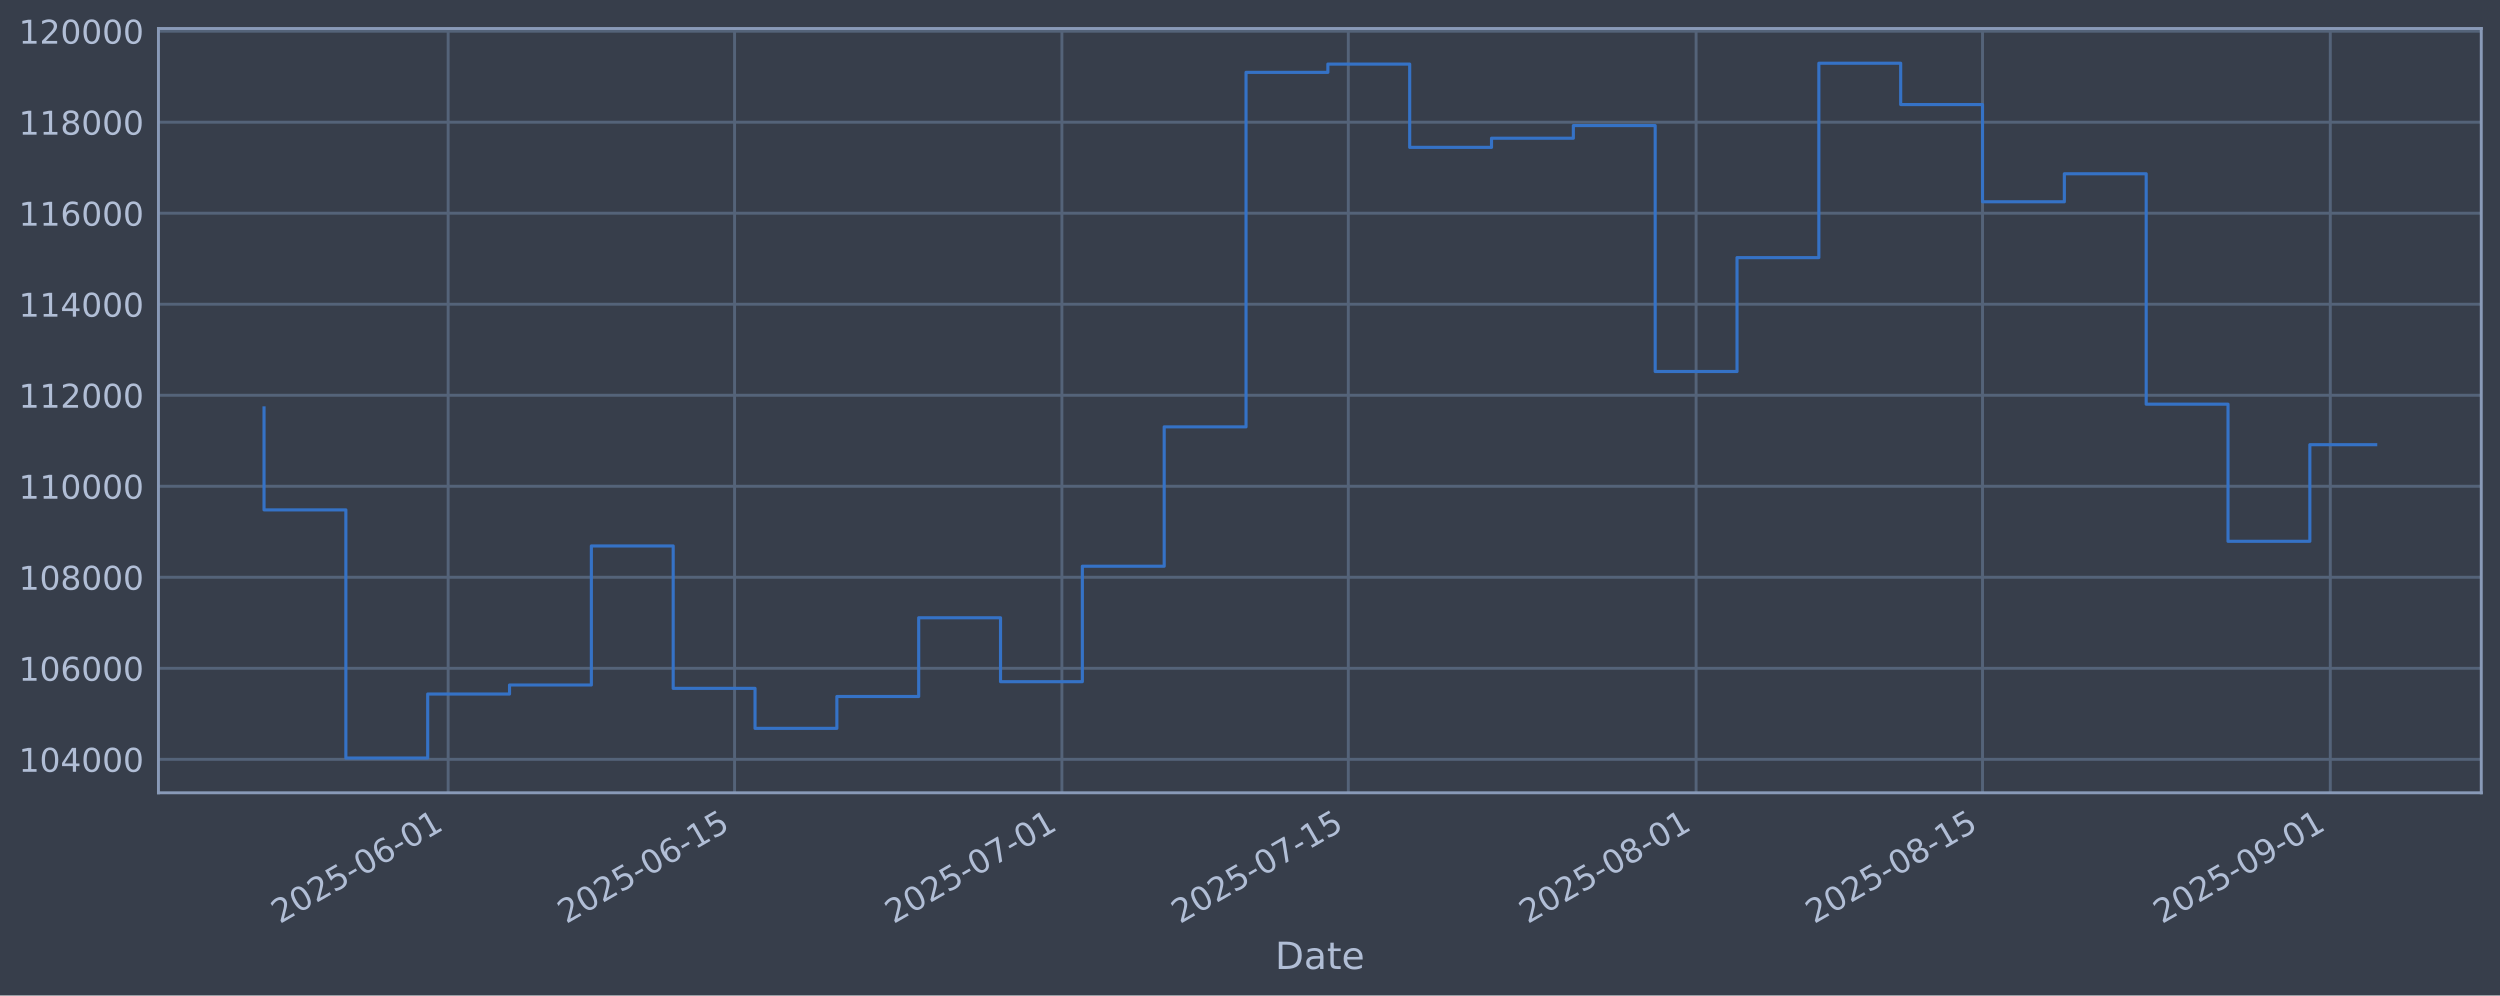
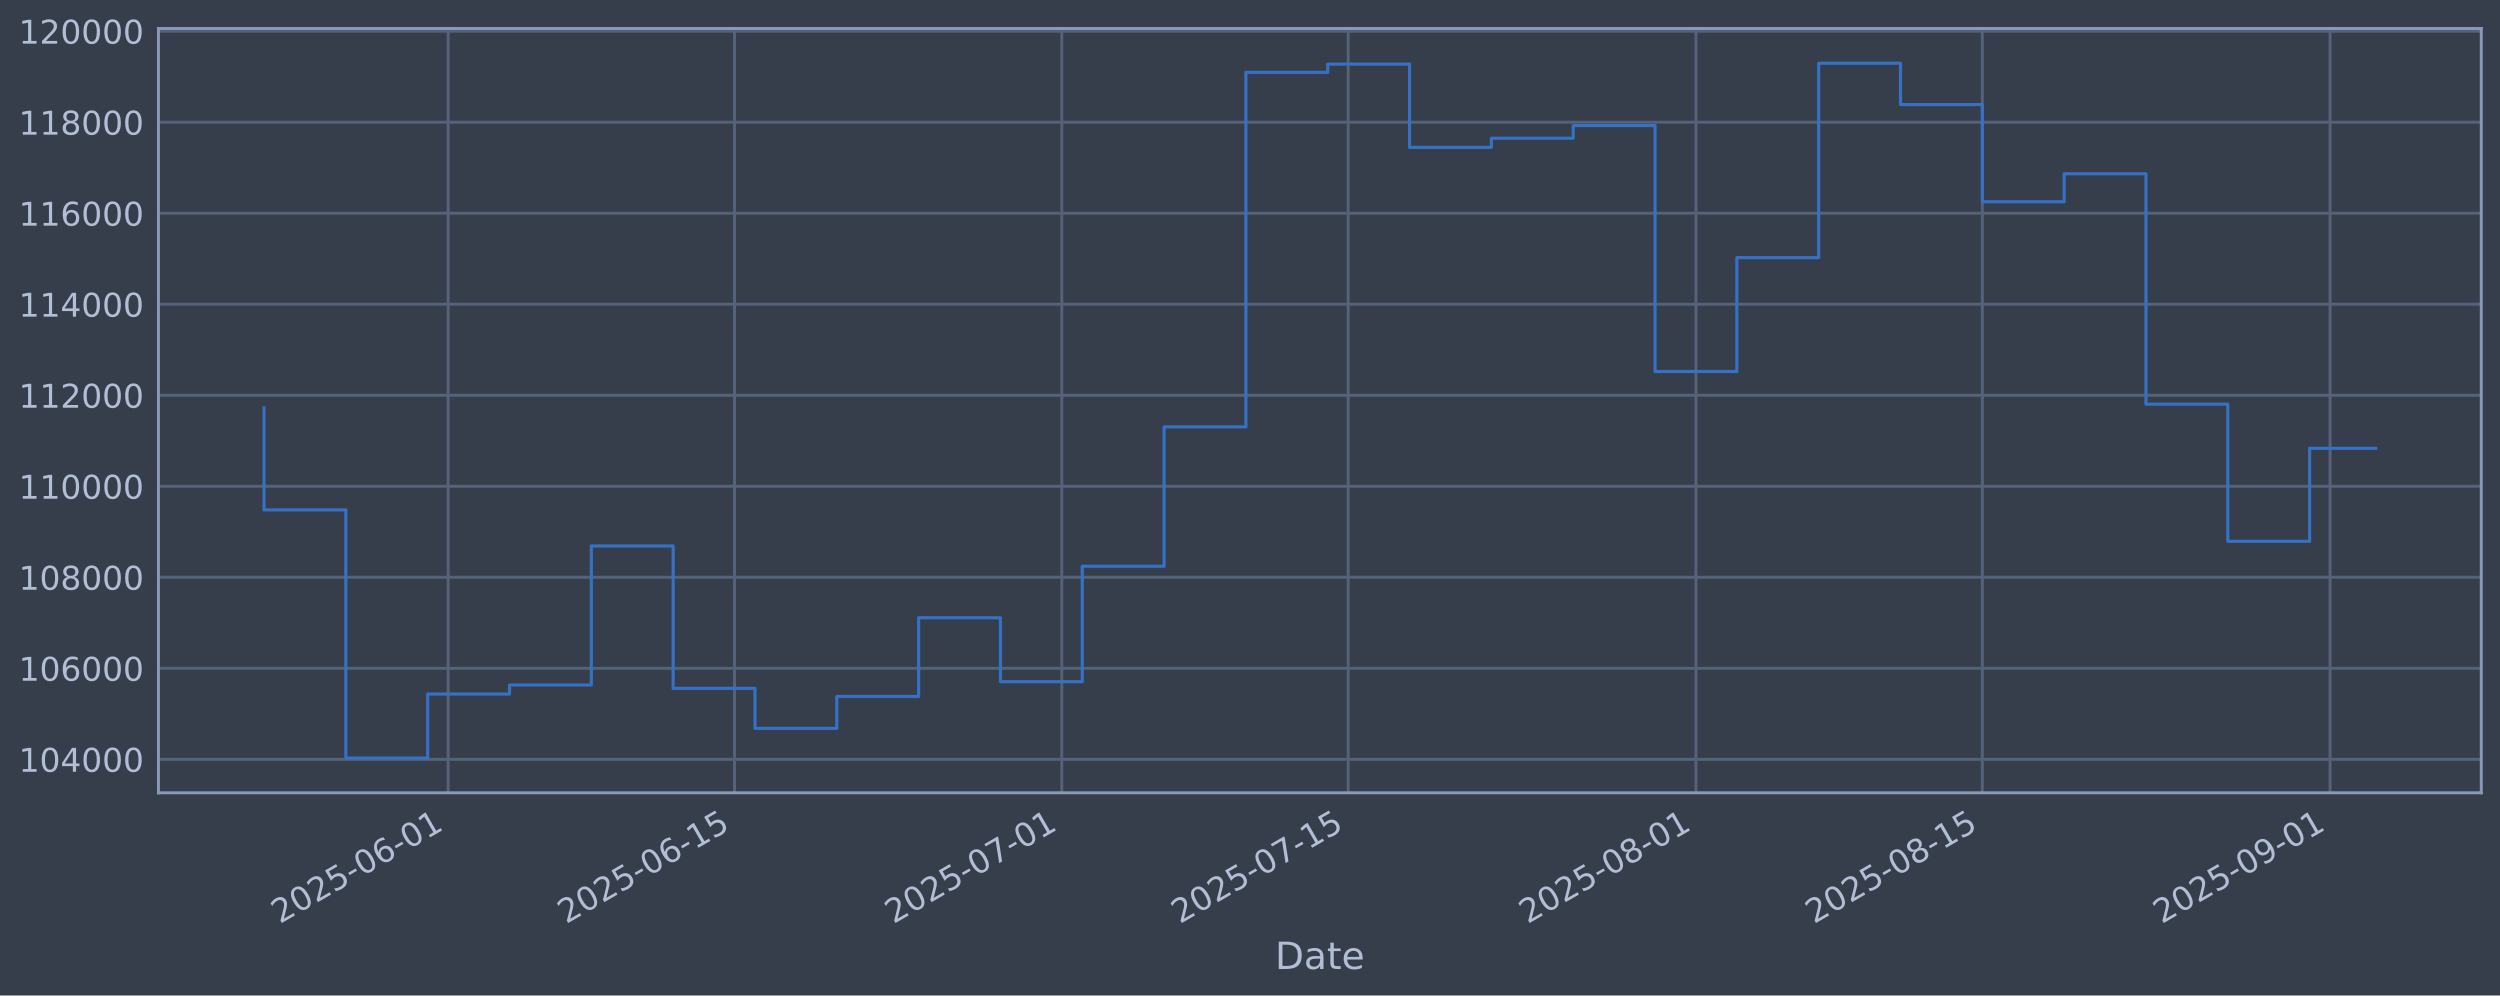
<svg xmlns="http://www.w3.org/2000/svg" xmlns:xlink="http://www.w3.org/1999/xlink" width="960.9pt" height="382.628pt" viewBox="0 0 960.9 382.628" version="1.1">
  <defs>
    <style type="text/css">*{stroke-linejoin: round; stroke-linecap: butt}</style>
  </defs>
  <g id="figure_1">
    <g id="patch_1">
      <path d="M 0 382.628  L 960.9 382.628  L 960.9 0  L 0 0  z " style="fill: #373e4b" />
    </g>
    <g id="axes_1">
      <g id="patch_2">
        <path d="M 60.901 304.718  L 953.701 304.718  L 953.701 10.958  L 60.901 10.958  z " style="fill: #373e4b" />
      </g>
      <g id="matplotlib.axis_1">
        <g id="xtick_1">
          <g id="line2d_1">
-             <path d="M 172.252 304.718  L 172.252 10.958  " clip-path="url(#p1f9ed68218)" style="fill: none; stroke: #546379; stroke-width: 1.12; stroke-linecap: square" />
+             <path d="M 172.244 304.718  L 172.244 10.958  " clip-path="url(#pb30298dc9f)" style="fill: none; stroke: #546379; stroke-width: 1.12; stroke-linecap: square" />
          </g>
          <g id="line2d_2" />
          <g id="text_1">
-             <g style="fill: #b1bed6" transform="translate(107.5266 355.2226) rotate(-30) scale(0.126 -0.126)">
+             <g style="fill: #b1bed6" transform="translate(107.5187 355.2226) rotate(-30) scale(0.126 -0.126)">
              <defs>
                <path id="DejaVuSans-32" d="M 1228 531  L 3431 531  L 3431 0  L 469 0  L 469 531  Q 828 903 1448 1529  Q 2069 2156 2228 2338  Q 2531 2678 2651 2914  Q 2772 3150 2772 3378  Q 2772 3750 2511 3984  Q 2250 4219 1831 4219  Q 1534 4219 1204 4116  Q 875 4013 500 3803  L 500 4441  Q 881 4594 1212 4672  Q 1544 4750 1819 4750  Q 2544 4750 2975 4387  Q 3406 4025 3406 3419  Q 3406 3131 3298 2873  Q 3191 2616 2906 2266  Q 2828 2175 2409 1742  Q 1991 1309 1228 531  z " transform="scale(0.015625)" />
                <path id="DejaVuSans-30" d="M 2034 4250  Q 1547 4250 1301 3770  Q 1056 3291 1056 2328  Q 1056 1369 1301 889  Q 1547 409 2034 409  Q 2525 409 2770 889  Q 3016 1369 3016 2328  Q 3016 3291 2770 3770  Q 2525 4250 2034 4250  z M 2034 4750  Q 2819 4750 3233 4129  Q 3647 3509 3647 2328  Q 3647 1150 3233 529  Q 2819 -91 2034 -91  Q 1250 -91 836 529  Q 422 1150 422 2328  Q 422 3509 836 4129  Q 1250 4750 2034 4750  z " transform="scale(0.015625)" />
                <path id="DejaVuSans-35" d="M 691 4666  L 3169 4666  L 3169 4134  L 1269 4134  L 1269 2991  Q 1406 3038 1543 3061  Q 1681 3084 1819 3084  Q 2600 3084 3056 2656  Q 3513 2228 3513 1497  Q 3513 744 3044 326  Q 2575 -91 1722 -91  Q 1428 -91 1123 -41  Q 819 9 494 109  L 494 744  Q 775 591 1075 516  Q 1375 441 1709 441  Q 2250 441 2565 725  Q 2881 1009 2881 1497  Q 2881 1984 2565 2268  Q 2250 2553 1709 2553  Q 1456 2553 1204 2497  Q 953 2441 691 2322  L 691 4666  z " transform="scale(0.015625)" />
                <path id="DejaVuSans-2d" d="M 313 2009  L 1997 2009  L 1997 1497  L 313 1497  L 313 2009  z " transform="scale(0.015625)" />
                <path id="DejaVuSans-36" d="M 2113 2584  Q 1688 2584 1439 2293  Q 1191 2003 1191 1497  Q 1191 994 1439 701  Q 1688 409 2113 409  Q 2538 409 2786 701  Q 3034 994 3034 1497  Q 3034 2003 2786 2293  Q 2538 2584 2113 2584  z M 3366 4563  L 3366 3988  Q 3128 4100 2886 4159  Q 2644 4219 2406 4219  Q 1781 4219 1451 3797  Q 1122 3375 1075 2522  Q 1259 2794 1537 2939  Q 1816 3084 2150 3084  Q 2853 3084 3261 2657  Q 3669 2231 3669 1497  Q 3669 778 3244 343  Q 2819 -91 2113 -91  Q 1303 -91 875 529  Q 447 1150 447 2328  Q 447 3434 972 4092  Q 1497 4750 2381 4750  Q 2619 4750 2861 4703  Q 3103 4656 3366 4563  z " transform="scale(0.015625)" />
                <path id="DejaVuSans-31" d="M 794 531  L 1825 531  L 1825 4091  L 703 3866  L 703 4441  L 1819 4666  L 2450 4666  L 2450 531  L 3481 531  L 3481 0  L 794 0  L 794 531  z " transform="scale(0.015625)" />
              </defs>
              <use xlink:href="#DejaVuSans-32" />
              <use xlink:href="#DejaVuSans-30" transform="translate(63.62305 0)" />
              <use xlink:href="#DejaVuSans-32" transform="translate(127.2461 0)" />
              <use xlink:href="#DejaVuSans-35" transform="translate(190.8691 0)" />
              <use xlink:href="#DejaVuSans-2d" transform="translate(254.4922 0)" />
              <use xlink:href="#DejaVuSans-30" transform="translate(290.5762 0)" />
              <use xlink:href="#DejaVuSans-36" transform="translate(354.1992 0)" />
              <use xlink:href="#DejaVuSans-2d" transform="translate(417.8223 0)" />
              <use xlink:href="#DejaVuSans-30" transform="translate(453.9062 0)" />
              <use xlink:href="#DejaVuSans-31" transform="translate(517.5293 0)" />
            </g>
          </g>
        </g>
        <g id="xtick_2">
          <g id="line2d_3">
-             <path d="M 282.338 304.718  L 282.338 10.958  " clip-path="url(#p1f9ed68218)" style="fill: none; stroke: #546379; stroke-width: 1.12; stroke-linecap: square" />
+             <path d="M 282.318 304.718  L 282.318 10.958  " clip-path="url(#pb30298dc9f)" style="fill: none; stroke: #546379; stroke-width: 1.12; stroke-linecap: square" />
          </g>
          <g id="line2d_4" />
          <g id="text_2">
-             <g style="fill: #b1bed6" transform="translate(217.6129 355.2226) rotate(-30) scale(0.126 -0.126)">
+             <g style="fill: #b1bed6" transform="translate(217.5927 355.2226) rotate(-30) scale(0.126 -0.126)">
              <use xlink:href="#DejaVuSans-32" />
              <use xlink:href="#DejaVuSans-30" transform="translate(63.62305 0)" />
              <use xlink:href="#DejaVuSans-32" transform="translate(127.2461 0)" />
              <use xlink:href="#DejaVuSans-35" transform="translate(190.8691 0)" />
              <use xlink:href="#DejaVuSans-2d" transform="translate(254.4922 0)" />
              <use xlink:href="#DejaVuSans-30" transform="translate(290.5762 0)" />
              <use xlink:href="#DejaVuSans-36" transform="translate(354.1992 0)" />
              <use xlink:href="#DejaVuSans-2d" transform="translate(417.8223 0)" />
              <use xlink:href="#DejaVuSans-31" transform="translate(453.9062 0)" />
              <use xlink:href="#DejaVuSans-35" transform="translate(517.5293 0)" />
            </g>
          </g>
        </g>
        <g id="xtick_3">
          <g id="line2d_5">
-             <path d="M 408.151 304.718  L 408.151 10.958  " clip-path="url(#p1f9ed68218)" style="fill: none; stroke: #546379; stroke-width: 1.12; stroke-linecap: square" />
+             <path d="M 408.117 304.718  L 408.117 10.958  " clip-path="url(#pb30298dc9f)" style="fill: none; stroke: #546379; stroke-width: 1.12; stroke-linecap: square" />
          </g>
          <g id="line2d_6" />
          <g id="text_3">
-             <g style="fill: #b1bed6" transform="translate(343.4258 355.2226) rotate(-30) scale(0.126 -0.126)">
+             <g style="fill: #b1bed6" transform="translate(343.3917 355.2226) rotate(-30) scale(0.126 -0.126)">
              <defs>
                <path id="DejaVuSans-37" d="M 525 4666  L 3525 4666  L 3525 4397  L 1831 0  L 1172 0  L 2766 4134  L 525 4134  L 525 4666  z " transform="scale(0.015625)" />
              </defs>
              <use xlink:href="#DejaVuSans-32" />
              <use xlink:href="#DejaVuSans-30" transform="translate(63.62305 0)" />
              <use xlink:href="#DejaVuSans-32" transform="translate(127.2461 0)" />
              <use xlink:href="#DejaVuSans-35" transform="translate(190.8691 0)" />
              <use xlink:href="#DejaVuSans-2d" transform="translate(254.4922 0)" />
              <use xlink:href="#DejaVuSans-30" transform="translate(290.5762 0)" />
              <use xlink:href="#DejaVuSans-37" transform="translate(354.1992 0)" />
              <use xlink:href="#DejaVuSans-2d" transform="translate(417.8223 0)" />
              <use xlink:href="#DejaVuSans-30" transform="translate(453.9062 0)" />
              <use xlink:href="#DejaVuSans-31" transform="translate(517.5293 0)" />
            </g>
          </g>
        </g>
        <g id="xtick_4">
          <g id="line2d_7">
-             <path d="M 518.238 304.718  L 518.238 10.958  " clip-path="url(#p1f9ed68218)" style="fill: none; stroke: #546379; stroke-width: 1.12; stroke-linecap: square" />
+             <path d="M 518.191 304.718  L 518.191 10.958  " clip-path="url(#pb30298dc9f)" style="fill: none; stroke: #546379; stroke-width: 1.12; stroke-linecap: square" />
          </g>
          <g id="line2d_8" />
          <g id="text_4">
-             <g style="fill: #b1bed6" transform="translate(453.5122 355.2226) rotate(-30) scale(0.126 -0.126)">
+             <g style="fill: #b1bed6" transform="translate(453.4657 355.2226) rotate(-30) scale(0.126 -0.126)">
              <use xlink:href="#DejaVuSans-32" />
              <use xlink:href="#DejaVuSans-30" transform="translate(63.62305 0)" />
              <use xlink:href="#DejaVuSans-32" transform="translate(127.2461 0)" />
              <use xlink:href="#DejaVuSans-35" transform="translate(190.8691 0)" />
              <use xlink:href="#DejaVuSans-2d" transform="translate(254.4922 0)" />
              <use xlink:href="#DejaVuSans-30" transform="translate(290.5762 0)" />
              <use xlink:href="#DejaVuSans-37" transform="translate(354.1992 0)" />
              <use xlink:href="#DejaVuSans-2d" transform="translate(417.8223 0)" />
              <use xlink:href="#DejaVuSans-31" transform="translate(453.9062 0)" />
              <use xlink:href="#DejaVuSans-35" transform="translate(517.5293 0)" />
            </g>
          </g>
        </g>
        <g id="xtick_5">
          <g id="line2d_9">
-             <path d="M 651.914 304.718  L 651.914 10.958  " clip-path="url(#p1f9ed68218)" style="fill: none; stroke: #546379; stroke-width: 1.12; stroke-linecap: square" />
+             <path d="M 651.853 304.718  L 651.853 10.958  " clip-path="url(#pb30298dc9f)" style="fill: none; stroke: #546379; stroke-width: 1.12; stroke-linecap: square" />
          </g>
          <g id="line2d_10" />
          <g id="text_5">
-             <g style="fill: #b1bed6" transform="translate(587.1884 355.2226) rotate(-30) scale(0.126 -0.126)">
+             <g style="fill: #b1bed6" transform="translate(587.127 355.2226) rotate(-30) scale(0.126 -0.126)">
              <defs>
                <path id="DejaVuSans-38" d="M 2034 2216  Q 1584 2216 1326 1975  Q 1069 1734 1069 1313  Q 1069 891 1326 650  Q 1584 409 2034 409  Q 2484 409 2743 651  Q 3003 894 3003 1313  Q 3003 1734 2745 1975  Q 2488 2216 2034 2216  z M 1403 2484  Q 997 2584 770 2862  Q 544 3141 544 3541  Q 544 4100 942 4425  Q 1341 4750 2034 4750  Q 2731 4750 3128 4425  Q 3525 4100 3525 3541  Q 3525 3141 3298 2862  Q 3072 2584 2669 2484  Q 3125 2378 3379 2068  Q 3634 1759 3634 1313  Q 3634 634 3220 271  Q 2806 -91 2034 -91  Q 1263 -91 848 271  Q 434 634 434 1313  Q 434 1759 690 2068  Q 947 2378 1403 2484  z M 1172 3481  Q 1172 3119 1398 2916  Q 1625 2713 2034 2713  Q 2441 2713 2670 2916  Q 2900 3119 2900 3481  Q 2900 3844 2670 4047  Q 2441 4250 2034 4250  Q 1625 4250 1398 4047  Q 1172 3844 1172 3481  z " transform="scale(0.015625)" />
              </defs>
              <use xlink:href="#DejaVuSans-32" />
              <use xlink:href="#DejaVuSans-30" transform="translate(63.62305 0)" />
              <use xlink:href="#DejaVuSans-32" transform="translate(127.2461 0)" />
              <use xlink:href="#DejaVuSans-35" transform="translate(190.8691 0)" />
              <use xlink:href="#DejaVuSans-2d" transform="translate(254.4922 0)" />
              <use xlink:href="#DejaVuSans-30" transform="translate(290.5762 0)" />
              <use xlink:href="#DejaVuSans-38" transform="translate(354.1992 0)" />
              <use xlink:href="#DejaVuSans-2d" transform="translate(417.8223 0)" />
              <use xlink:href="#DejaVuSans-30" transform="translate(453.9062 0)" />
              <use xlink:href="#DejaVuSans-31" transform="translate(517.5293 0)" />
            </g>
          </g>
        </g>
        <g id="xtick_6">
          <g id="line2d_11">
-             <path d="M 762 304.718  L 762 10.958  " clip-path="url(#p1f9ed68218)" style="fill: none; stroke: #546379; stroke-width: 1.12; stroke-linecap: square" />
+             <path d="M 761.927 304.718  L 761.927 10.958  " clip-path="url(#pb30298dc9f)" style="fill: none; stroke: #546379; stroke-width: 1.12; stroke-linecap: square" />
          </g>
          <g id="line2d_12" />
          <g id="text_6">
-             <g style="fill: #b1bed6" transform="translate(697.2747 355.2226) rotate(-30) scale(0.126 -0.126)">
+             <g style="fill: #b1bed6" transform="translate(697.2011 355.2226) rotate(-30) scale(0.126 -0.126)">
              <use xlink:href="#DejaVuSans-32" />
              <use xlink:href="#DejaVuSans-30" transform="translate(63.62305 0)" />
              <use xlink:href="#DejaVuSans-32" transform="translate(127.2461 0)" />
              <use xlink:href="#DejaVuSans-35" transform="translate(190.8691 0)" />
              <use xlink:href="#DejaVuSans-2d" transform="translate(254.4922 0)" />
              <use xlink:href="#DejaVuSans-30" transform="translate(290.5762 0)" />
              <use xlink:href="#DejaVuSans-38" transform="translate(354.1992 0)" />
              <use xlink:href="#DejaVuSans-2d" transform="translate(417.8223 0)" />
              <use xlink:href="#DejaVuSans-31" transform="translate(453.9062 0)" />
              <use xlink:href="#DejaVuSans-35" transform="translate(517.5293 0)" />
            </g>
          </g>
        </g>
        <g id="xtick_7">
          <g id="line2d_13">
-             <path d="M 895.676 304.718  L 895.676 10.958  " clip-path="url(#p1f9ed68218)" style="fill: none; stroke: #546379; stroke-width: 1.12; stroke-linecap: square" />
+             <path d="M 895.588 304.718  L 895.588 10.958  " clip-path="url(#pb30298dc9f)" style="fill: none; stroke: #546379; stroke-width: 1.12; stroke-linecap: square" />
          </g>
          <g id="line2d_14" />
          <g id="text_7">
-             <g style="fill: #b1bed6" transform="translate(830.951 355.2226) rotate(-30) scale(0.126 -0.126)">
+             <g style="fill: #b1bed6" transform="translate(830.8624 355.2226) rotate(-30) scale(0.126 -0.126)">
              <defs>
                <path id="DejaVuSans-39" d="M 703 97  L 703 672  Q 941 559 1184 500  Q 1428 441 1663 441  Q 2288 441 2617 861  Q 2947 1281 2994 2138  Q 2813 1869 2534 1725  Q 2256 1581 1919 1581  Q 1219 1581 811 2004  Q 403 2428 403 3163  Q 403 3881 828 4315  Q 1253 4750 1959 4750  Q 2769 4750 3195 4129  Q 3622 3509 3622 2328  Q 3622 1225 3098 567  Q 2575 -91 1691 -91  Q 1453 -91 1209 -44  Q 966 3 703 97  z M 1959 2075  Q 2384 2075 2632 2365  Q 2881 2656 2881 3163  Q 2881 3666 2632 3958  Q 2384 4250 1959 4250  Q 1534 4250 1286 3958  Q 1038 3666 1038 3163  Q 1038 2656 1286 2365  Q 1534 2075 1959 2075  z " transform="scale(0.015625)" />
              </defs>
              <use xlink:href="#DejaVuSans-32" />
              <use xlink:href="#DejaVuSans-30" transform="translate(63.62305 0)" />
              <use xlink:href="#DejaVuSans-32" transform="translate(127.2461 0)" />
              <use xlink:href="#DejaVuSans-35" transform="translate(190.8691 0)" />
              <use xlink:href="#DejaVuSans-2d" transform="translate(254.4922 0)" />
              <use xlink:href="#DejaVuSans-30" transform="translate(290.5762 0)" />
              <use xlink:href="#DejaVuSans-39" transform="translate(354.1992 0)" />
              <use xlink:href="#DejaVuSans-2d" transform="translate(417.8223 0)" />
              <use xlink:href="#DejaVuSans-30" transform="translate(453.9062 0)" />
              <use xlink:href="#DejaVuSans-31" transform="translate(517.5293 0)" />
            </g>
          </g>
        </g>
        <g id="text_8">
          <g style="fill: #b1bed6" transform="translate(490.0914 372.4337) scale(0.144 -0.144)">
            <defs>
              <path id="DejaVuSans-44" d="M 1259 4147  L 1259 519  L 2022 519  Q 2988 519 3436 956  Q 3884 1394 3884 2338  Q 3884 3275 3436 3711  Q 2988 4147 2022 4147  L 1259 4147  z M 628 4666  L 1925 4666  Q 3281 4666 3915 4102  Q 4550 3538 4550 2338  Q 4550 1131 3912 565  Q 3275 0 1925 0  L 628 0  L 628 4666  z " transform="scale(0.015625)" />
              <path id="DejaVuSans-61" d="M 2194 1759  Q 1497 1759 1228 1600  Q 959 1441 959 1056  Q 959 750 1161 570  Q 1363 391 1709 391  Q 2188 391 2477 730  Q 2766 1069 2766 1631  L 2766 1759  L 2194 1759  z M 3341 1997  L 3341 0  L 2766 0  L 2766 531  Q 2569 213 2275 61  Q 1981 -91 1556 -91  Q 1019 -91 701 211  Q 384 513 384 1019  Q 384 1609 779 1909  Q 1175 2209 1959 2209  L 2766 2209  L 2766 2266  Q 2766 2663 2505 2880  Q 2244 3097 1772 3097  Q 1472 3097 1187 3025  Q 903 2953 641 2809  L 641 3341  Q 956 3463 1253 3523  Q 1550 3584 1831 3584  Q 2591 3584 2966 3190  Q 3341 2797 3341 1997  z " transform="scale(0.015625)" />
              <path id="DejaVuSans-74" d="M 1172 4494  L 1172 3500  L 2356 3500  L 2356 3053  L 1172 3053  L 1172 1153  Q 1172 725 1289 603  Q 1406 481 1766 481  L 2356 481  L 2356 0  L 1766 0  Q 1100 0 847 248  Q 594 497 594 1153  L 594 3053  L 172 3053  L 172 3500  L 594 3500  L 594 4494  L 1172 4494  z " transform="scale(0.015625)" />
              <path id="DejaVuSans-65" d="M 3597 1894  L 3597 1613  L 953 1613  Q 991 1019 1311 708  Q 1631 397 2203 397  Q 2534 397 2845 478  Q 3156 559 3463 722  L 3463 178  Q 3153 47 2828 -22  Q 2503 -91 2169 -91  Q 1331 -91 842 396  Q 353 884 353 1716  Q 353 2575 817 3079  Q 1281 3584 2069 3584  Q 2775 3584 3186 3129  Q 3597 2675 3597 1894  z M 3022 2063  Q 3016 2534 2758 2815  Q 2500 3097 2075 3097  Q 1594 3097 1305 2825  Q 1016 2553 972 2059  L 3022 2063  z " transform="scale(0.015625)" />
            </defs>
            <use xlink:href="#DejaVuSans-44" />
            <use xlink:href="#DejaVuSans-61" transform="translate(77.00195 0)" />
            <use xlink:href="#DejaVuSans-74" transform="translate(138.2812 0)" />
            <use xlink:href="#DejaVuSans-65" transform="translate(177.4902 0)" />
          </g>
        </g>
      </g>
      <g id="matplotlib.axis_2">
        <g id="ytick_1">
          <g id="line2d_15">
-             <path d="M 60.901 291.85  L 953.701 291.85  " clip-path="url(#p1f9ed68218)" style="fill: none; stroke: #546379; stroke-width: 1.12; stroke-linecap: square" />
+             <path d="M 60.901 291.85  L 953.701 291.85  " clip-path="url(#pb30298dc9f)" style="fill: none; stroke: #546379; stroke-width: 1.12; stroke-linecap: square" />
          </g>
          <g id="line2d_16" />
          <g id="text_9">
            <g style="fill: #b1bed6" transform="translate(7.2 296.6367) scale(0.126 -0.126)">
              <defs>
                <path id="DejaVuSans-34" d="M 2419 4116  L 825 1625  L 2419 1625  L 2419 4116  z M 2253 4666  L 3047 4666  L 3047 1625  L 3713 1625  L 3713 1100  L 3047 1100  L 3047 0  L 2419 0  L 2419 1100  L 313 1100  L 313 1709  L 2253 4666  z " transform="scale(0.015625)" />
              </defs>
              <use xlink:href="#DejaVuSans-31" />
              <use xlink:href="#DejaVuSans-30" transform="translate(63.62305 0)" />
              <use xlink:href="#DejaVuSans-34" transform="translate(127.2461 0)" />
              <use xlink:href="#DejaVuSans-30" transform="translate(190.8691 0)" />
              <use xlink:href="#DejaVuSans-30" transform="translate(254.4922 0)" />
              <use xlink:href="#DejaVuSans-30" transform="translate(318.1152 0)" />
            </g>
          </g>
        </g>
        <g id="ytick_2">
          <g id="line2d_17">
-             <path d="M 60.901 256.867  L 953.701 256.867  " clip-path="url(#p1f9ed68218)" style="fill: none; stroke: #546379; stroke-width: 1.12; stroke-linecap: square" />
+             <path d="M 60.901 256.867  L 953.701 256.867  " clip-path="url(#pb30298dc9f)" style="fill: none; stroke: #546379; stroke-width: 1.12; stroke-linecap: square" />
          </g>
          <g id="line2d_18" />
          <g id="text_10">
            <g style="fill: #b1bed6" transform="translate(7.2 261.6538) scale(0.126 -0.126)">
              <use xlink:href="#DejaVuSans-31" />
              <use xlink:href="#DejaVuSans-30" transform="translate(63.62305 0)" />
              <use xlink:href="#DejaVuSans-36" transform="translate(127.2461 0)" />
              <use xlink:href="#DejaVuSans-30" transform="translate(190.8691 0)" />
              <use xlink:href="#DejaVuSans-30" transform="translate(254.4922 0)" />
              <use xlink:href="#DejaVuSans-30" transform="translate(318.1152 0)" />
            </g>
          </g>
        </g>
        <g id="ytick_3">
          <g id="line2d_19">
-             <path d="M 60.901 221.884  L 953.701 221.884  " clip-path="url(#p1f9ed68218)" style="fill: none; stroke: #546379; stroke-width: 1.12; stroke-linecap: square" />
+             <path d="M 60.901 221.884  L 953.701 221.884  " clip-path="url(#pb30298dc9f)" style="fill: none; stroke: #546379; stroke-width: 1.12; stroke-linecap: square" />
          </g>
          <g id="line2d_20" />
          <g id="text_11">
            <g style="fill: #b1bed6" transform="translate(7.2 226.671) scale(0.126 -0.126)">
              <use xlink:href="#DejaVuSans-31" />
              <use xlink:href="#DejaVuSans-30" transform="translate(63.62305 0)" />
              <use xlink:href="#DejaVuSans-38" transform="translate(127.2461 0)" />
              <use xlink:href="#DejaVuSans-30" transform="translate(190.8691 0)" />
              <use xlink:href="#DejaVuSans-30" transform="translate(254.4922 0)" />
              <use xlink:href="#DejaVuSans-30" transform="translate(318.1152 0)" />
            </g>
          </g>
        </g>
        <g id="ytick_4">
          <g id="line2d_21">
-             <path d="M 60.901 186.901  L 953.701 186.901  " clip-path="url(#p1f9ed68218)" style="fill: none; stroke: #546379; stroke-width: 1.12; stroke-linecap: square" />
+             <path d="M 60.901 186.901  L 953.701 186.901  " clip-path="url(#pb30298dc9f)" style="fill: none; stroke: #546379; stroke-width: 1.12; stroke-linecap: square" />
          </g>
          <g id="line2d_22" />
          <g id="text_12">
            <g style="fill: #b1bed6" transform="translate(7.2 191.6882) scale(0.126 -0.126)">
              <use xlink:href="#DejaVuSans-31" />
              <use xlink:href="#DejaVuSans-31" transform="translate(63.62305 0)" />
              <use xlink:href="#DejaVuSans-30" transform="translate(127.2461 0)" />
              <use xlink:href="#DejaVuSans-30" transform="translate(190.8691 0)" />
              <use xlink:href="#DejaVuSans-30" transform="translate(254.4922 0)" />
              <use xlink:href="#DejaVuSans-30" transform="translate(318.1152 0)" />
            </g>
          </g>
        </g>
        <g id="ytick_5">
          <g id="line2d_23">
-             <path d="M 60.901 151.918  L 953.701 151.918  " clip-path="url(#p1f9ed68218)" style="fill: none; stroke: #546379; stroke-width: 1.12; stroke-linecap: square" />
+             <path d="M 60.901 151.918  L 953.701 151.918  " clip-path="url(#pb30298dc9f)" style="fill: none; stroke: #546379; stroke-width: 1.12; stroke-linecap: square" />
          </g>
          <g id="line2d_24" />
          <g id="text_13">
            <g style="fill: #b1bed6" transform="translate(7.2 156.7053) scale(0.126 -0.126)">
              <use xlink:href="#DejaVuSans-31" />
              <use xlink:href="#DejaVuSans-31" transform="translate(63.62305 0)" />
              <use xlink:href="#DejaVuSans-32" transform="translate(127.2461 0)" />
              <use xlink:href="#DejaVuSans-30" transform="translate(190.8691 0)" />
              <use xlink:href="#DejaVuSans-30" transform="translate(254.4922 0)" />
              <use xlink:href="#DejaVuSans-30" transform="translate(318.1152 0)" />
            </g>
          </g>
        </g>
        <g id="ytick_6">
          <g id="line2d_25">
-             <path d="M 60.901 116.936  L 953.701 116.936  " clip-path="url(#p1f9ed68218)" style="fill: none; stroke: #546379; stroke-width: 1.12; stroke-linecap: square" />
+             <path d="M 60.901 116.936  L 953.701 116.936  " clip-path="url(#pb30298dc9f)" style="fill: none; stroke: #546379; stroke-width: 1.12; stroke-linecap: square" />
          </g>
          <g id="line2d_26" />
          <g id="text_14">
            <g style="fill: #b1bed6" transform="translate(7.2 121.7225) scale(0.126 -0.126)">
              <use xlink:href="#DejaVuSans-31" />
              <use xlink:href="#DejaVuSans-31" transform="translate(63.62305 0)" />
              <use xlink:href="#DejaVuSans-34" transform="translate(127.2461 0)" />
              <use xlink:href="#DejaVuSans-30" transform="translate(190.8691 0)" />
              <use xlink:href="#DejaVuSans-30" transform="translate(254.4922 0)" />
              <use xlink:href="#DejaVuSans-30" transform="translate(318.1152 0)" />
            </g>
          </g>
        </g>
        <g id="ytick_7">
          <g id="line2d_27">
-             <path d="M 60.901 81.953  L 953.701 81.953  " clip-path="url(#p1f9ed68218)" style="fill: none; stroke: #546379; stroke-width: 1.12; stroke-linecap: square" />
+             <path d="M 60.901 81.953  L 953.701 81.953  " clip-path="url(#pb30298dc9f)" style="fill: none; stroke: #546379; stroke-width: 1.12; stroke-linecap: square" />
          </g>
          <g id="line2d_28" />
          <g id="text_15">
            <g style="fill: #b1bed6" transform="translate(7.2 86.73969) scale(0.126 -0.126)">
              <use xlink:href="#DejaVuSans-31" />
              <use xlink:href="#DejaVuSans-31" transform="translate(63.62305 0)" />
              <use xlink:href="#DejaVuSans-36" transform="translate(127.2461 0)" />
              <use xlink:href="#DejaVuSans-30" transform="translate(190.8691 0)" />
              <use xlink:href="#DejaVuSans-30" transform="translate(254.4922 0)" />
              <use xlink:href="#DejaVuSans-30" transform="translate(318.1152 0)" />
            </g>
          </g>
        </g>
        <g id="ytick_8">
          <g id="line2d_29">
-             <path d="M 60.901 46.97  L 953.701 46.97  " clip-path="url(#p1f9ed68218)" style="fill: none; stroke: #546379; stroke-width: 1.12; stroke-linecap: square" />
+             <path d="M 60.901 46.97  L 953.701 46.97  " clip-path="url(#pb30298dc9f)" style="fill: none; stroke: #546379; stroke-width: 1.12; stroke-linecap: square" />
          </g>
          <g id="line2d_30" />
          <g id="text_16">
            <g style="fill: #b1bed6" transform="translate(7.2 51.75686) scale(0.126 -0.126)">
              <use xlink:href="#DejaVuSans-31" />
              <use xlink:href="#DejaVuSans-31" transform="translate(63.62305 0)" />
              <use xlink:href="#DejaVuSans-38" transform="translate(127.2461 0)" />
              <use xlink:href="#DejaVuSans-30" transform="translate(190.8691 0)" />
              <use xlink:href="#DejaVuSans-30" transform="translate(254.4922 0)" />
              <use xlink:href="#DejaVuSans-30" transform="translate(318.1152 0)" />
            </g>
          </g>
        </g>
        <g id="ytick_9">
          <g id="line2d_31">
-             <path d="M 60.901 11.987  L 953.701 11.987  " clip-path="url(#p1f9ed68218)" style="fill: none; stroke: #546379; stroke-width: 1.12; stroke-linecap: square" />
+             <path d="M 60.901 11.987  L 953.701 11.987  " clip-path="url(#pb30298dc9f)" style="fill: none; stroke: #546379; stroke-width: 1.12; stroke-linecap: square" />
          </g>
          <g id="line2d_32" />
          <g id="text_17">
            <g style="fill: #b1bed6" transform="translate(7.2 16.77403) scale(0.126 -0.126)">
              <use xlink:href="#DejaVuSans-31" />
              <use xlink:href="#DejaVuSans-32" transform="translate(63.62305 0)" />
              <use xlink:href="#DejaVuSans-30" transform="translate(127.2461 0)" />
              <use xlink:href="#DejaVuSans-30" transform="translate(190.8691 0)" />
              <use xlink:href="#DejaVuSans-30" transform="translate(254.4922 0)" />
              <use xlink:href="#DejaVuSans-30" transform="translate(318.1152 0)" />
            </g>
          </g>
        </g>
      </g>
      <g id="line2d_33">
-         <path d="M 101.482 156.778  L 101.482 195.974  L 132.936 195.974  L 132.936 291.366  L 164.389 291.366  L 164.389 266.759  L 195.842 266.759  L 195.842 263.286  L 227.295 263.286  L 227.295 209.841  L 258.748 209.841  L 258.748 264.586  L 290.202 264.586  L 290.202 279.95  L 321.655 279.95  L 321.655 267.706  L 353.108 267.706  L 353.108 237.446  L 384.561 237.446  L 384.561 262.012  L 416.015 262.012  L 416.015 217.631  L 447.468 217.631  L 447.468 164.07  L 478.921 164.07  L 478.921 27.81  L 510.374 27.81  L 510.374 24.636  L 541.828 24.636  L 541.828 56.646  L 573.281 56.646  L 573.281 53.121  L 604.734 53.121  L 604.734 48.272  L 636.187 48.272  L 636.187 142.793  L 667.641 142.793  L 667.641 99.016  L 699.094 99.016  L 699.094 24.311  L 730.547 24.311  L 730.547 40.185  L 762 40.185  L 762 77.56  L 793.453 77.56  L 793.453 66.788  L 824.907 66.788  L 824.907 155.356  L 856.36 155.356  L 856.36 208.052  L 887.813 208.052  L 887.813 170.917  L 913.119 170.917  " clip-path="url(#p1f9ed68218)" style="fill: none; stroke: #3572c6; stroke-width: 1.2; stroke-linecap: square" />
+         <path d="M 101.482 156.778  L 101.482 195.974  L 132.932 195.974  L 132.932 291.366  L 164.382 291.366  L 164.382 266.759  L 195.832 266.759  L 195.832 263.286  L 227.281 263.286  L 227.281 209.841  L 258.731 209.841  L 258.731 264.586  L 290.181 264.586  L 290.181 279.95  L 321.63 279.95  L 321.63 267.706  L 353.08 267.706  L 353.08 237.446  L 384.53 237.446  L 384.53 262.012  L 415.98 262.012  L 415.98 217.631  L 447.429 217.631  L 447.429 164.07  L 478.879 164.07  L 478.879 27.81  L 510.329 27.81  L 510.329 24.636  L 541.779 24.636  L 541.779 56.646  L 573.228 56.646  L 573.228 53.121  L 604.678 53.121  L 604.678 48.272  L 636.128 48.272  L 636.128 142.793  L 667.577 142.793  L 667.577 99.016  L 699.027 99.016  L 699.027 24.311  L 730.477 24.311  L 730.477 40.185  L 761.927 40.185  L 761.927 77.56  L 793.376 77.56  L 793.376 66.788  L 824.826 66.788  L 824.826 155.356  L 856.276 155.356  L 856.276 208.052  L 887.726 208.052  L 887.726 172.302  L 913.119 172.302  " clip-path="url(#pb30298dc9f)" style="fill: none; stroke: #3572c6; stroke-width: 1.2; stroke-linecap: square" />
      </g>
      <g id="patch_3">
        <path d="M 60.901 304.718  L 60.901 10.958  " style="fill: none; stroke: #899ab8; stroke-width: 1.12; stroke-linejoin: miter; stroke-linecap: square" />
      </g>
      <g id="patch_4">
        <path d="M 953.701 304.718  L 953.701 10.958  " style="fill: none; stroke: #899ab8; stroke-width: 1.12; stroke-linejoin: miter; stroke-linecap: square" />
      </g>
      <g id="patch_5">
        <path d="M 60.901 304.718  L 953.701 304.718  " style="fill: none; stroke: #899ab8; stroke-width: 1.12; stroke-linejoin: miter; stroke-linecap: square" />
      </g>
      <g id="patch_6">
        <path d="M 60.901 10.958  L 953.701 10.958  " style="fill: none; stroke: #899ab8; stroke-width: 1.12; stroke-linejoin: miter; stroke-linecap: square" />
      </g>
    </g>
  </g>
  <defs>
-     <clipPath id="p1f9ed68218">
+     <clipPath id="pb30298dc9f">
      <rect x="60.901" y="10.958" width="892.8" height="293.76" />
    </clipPath>
  </defs>
</svg>
